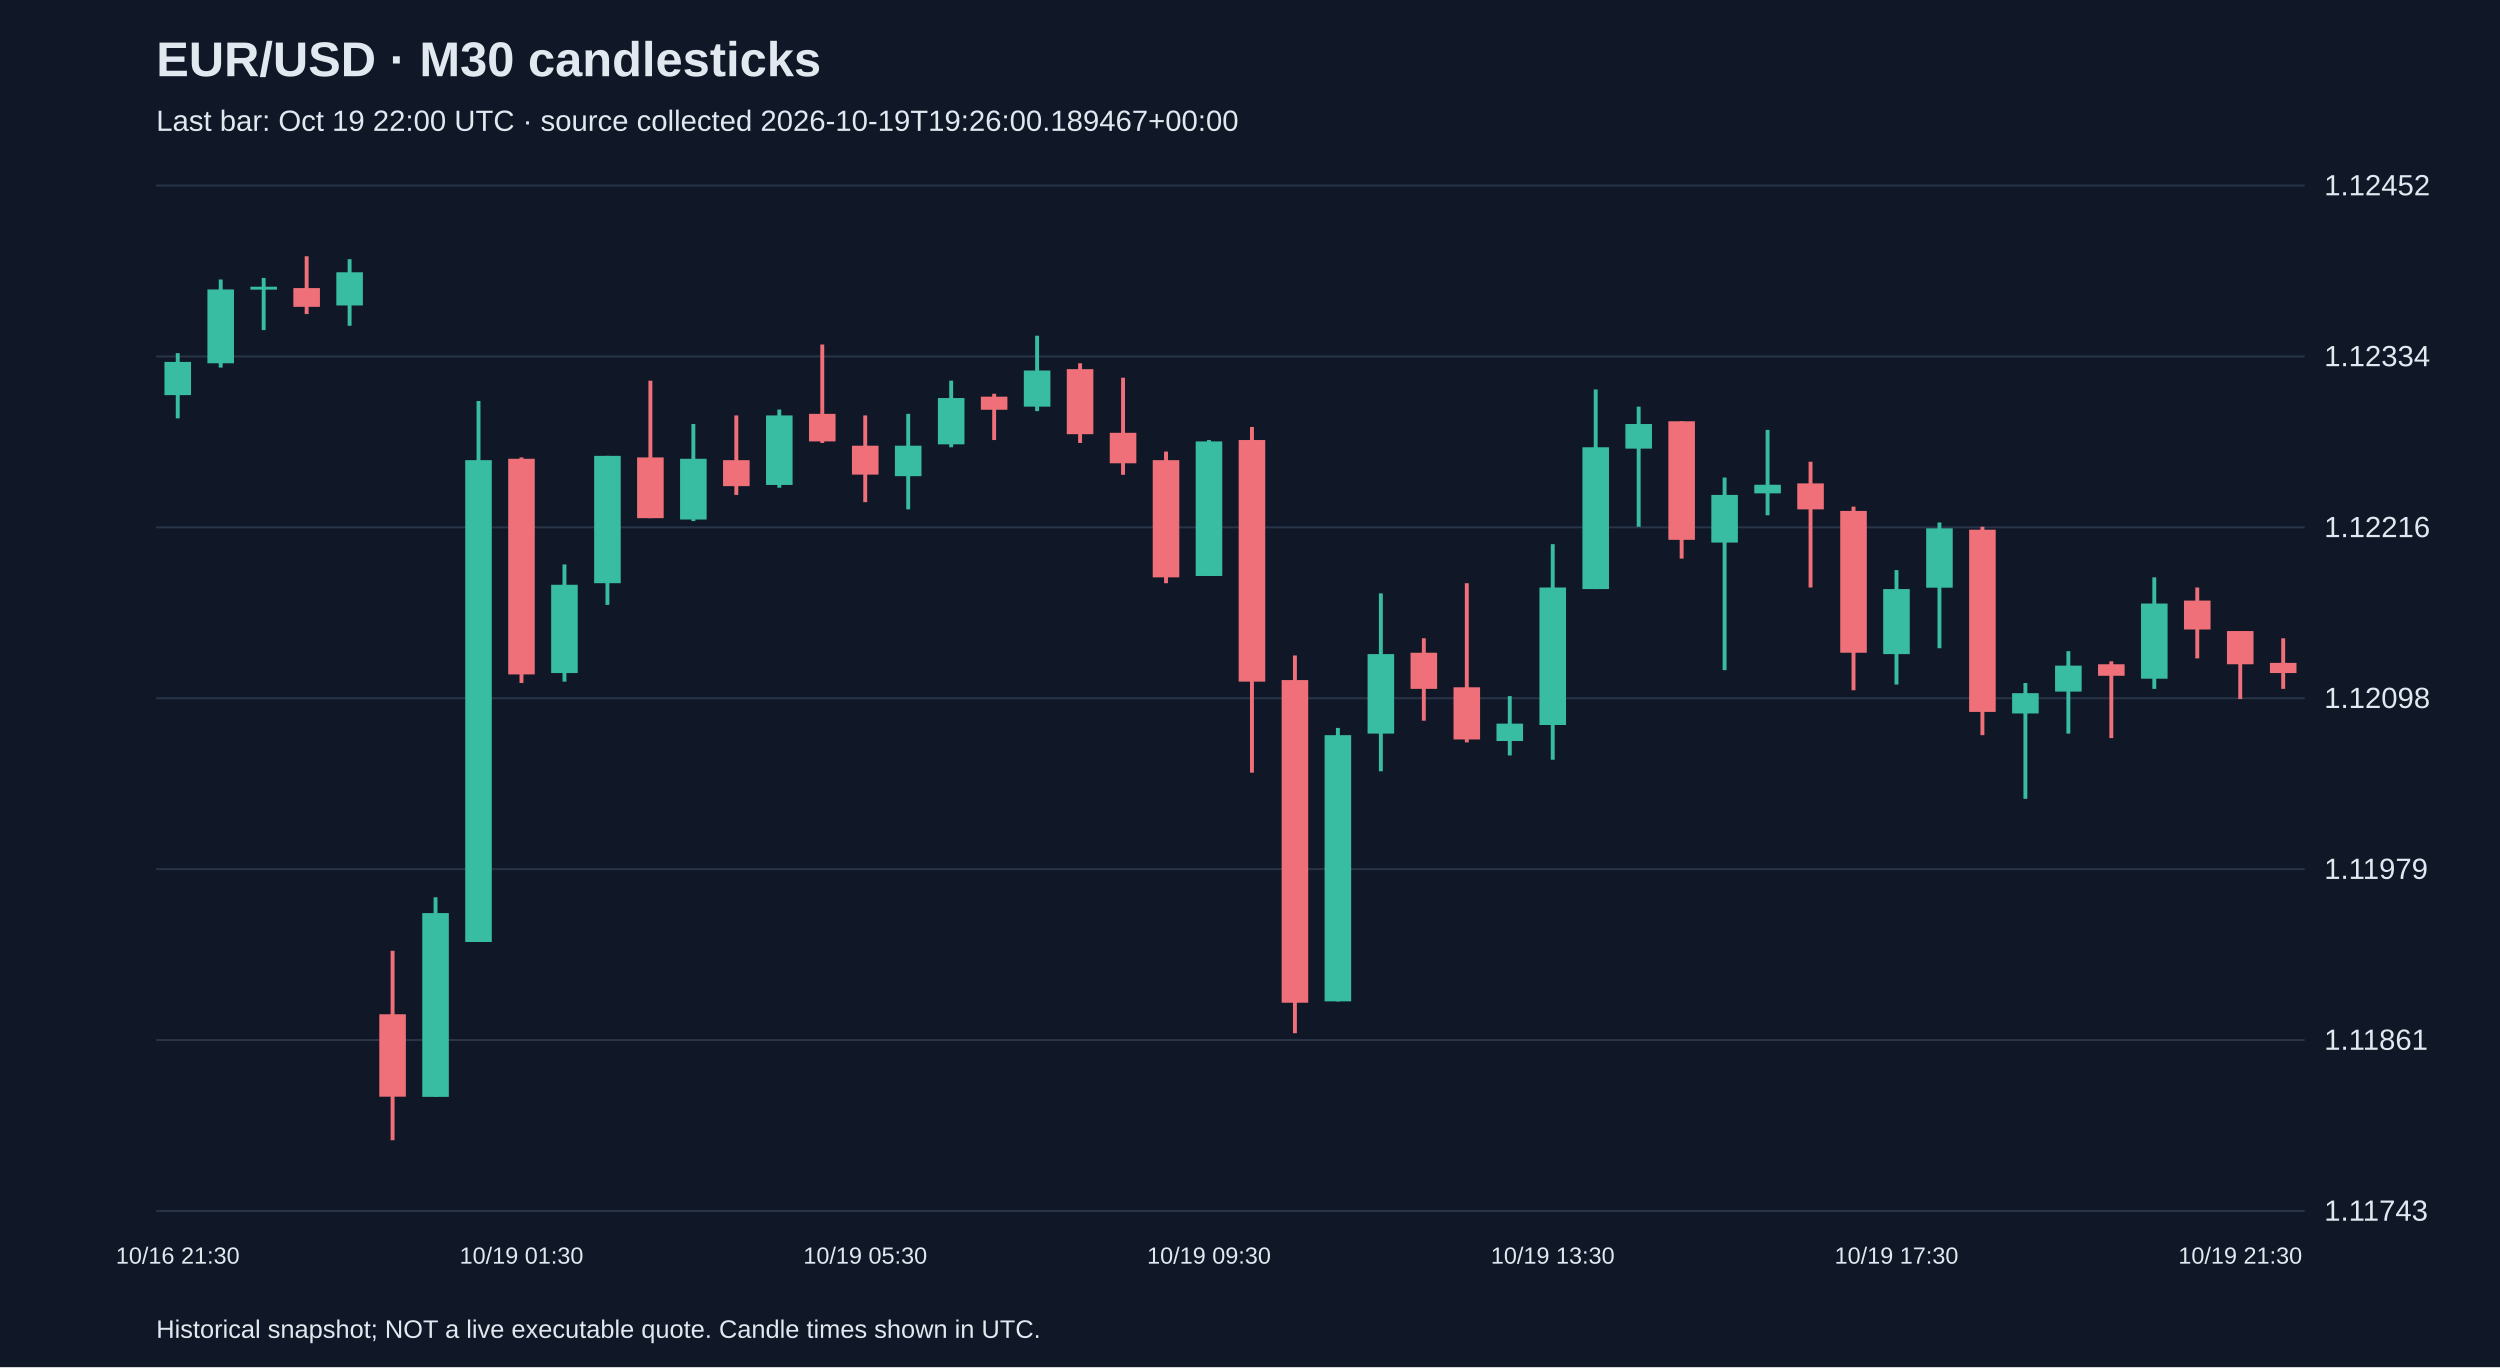
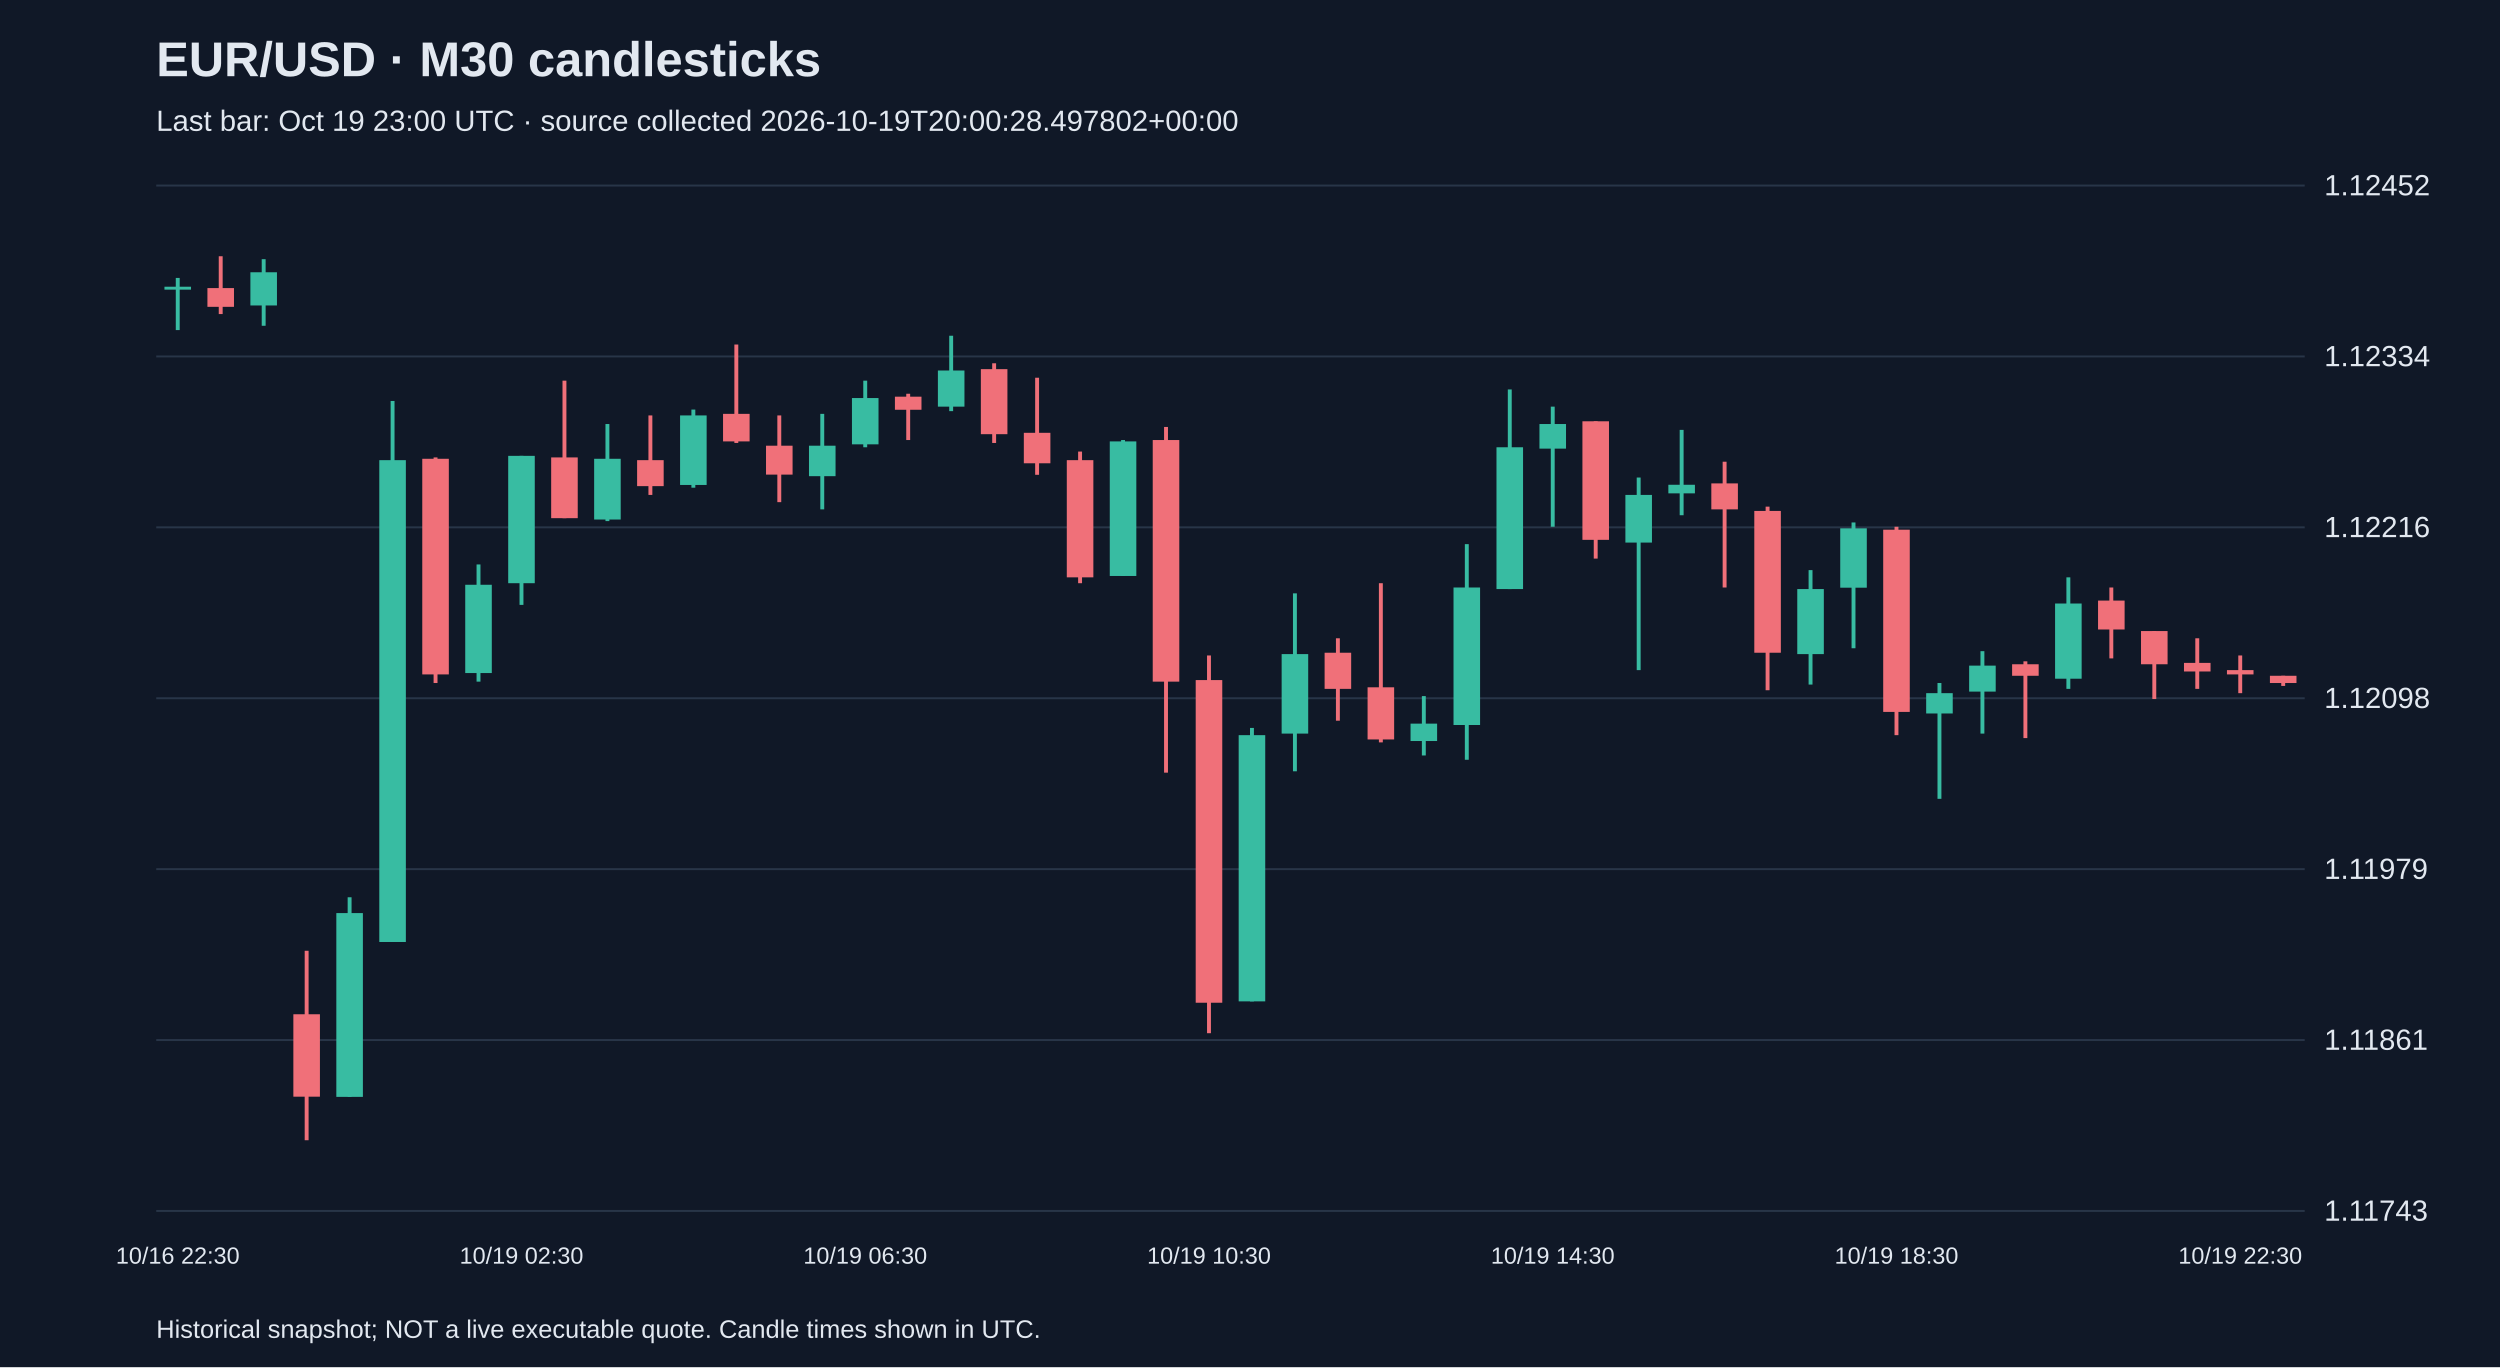
<svg xmlns="http://www.w3.org/2000/svg" viewBox="0 0 1280 700">
  <rect width="100%" height="100%" fill="#101827" />
  <style>text{font-family:Arial,sans-serif;fill:#e2e8f0}</style>
  <text x="80" y="39" font-size="25" font-weight="bold">EUR/USD · M30 candlesticks</text>
-   <text x="80" y="67" font-size="15" fill="#a6b1c5">Last bar: Oct 19 22:00 UTC · source collected 2026-10-19T19:26:00.189467+00:00</text>
+   <text x="80" y="67" font-size="15" fill="#a6b1c5">Last bar: Oct 19 23:00 UTC · source collected 2026-10-19T20:00:28.497802+00:00</text>
  <line x1="80" y1="620.0" x2="1180" y2="620.0" stroke="#283548" />
  <text x="1190" y="625.0" font-size="15">1.11743</text>
  <line x1="80" y1="532.5" x2="1180" y2="532.5" stroke="#283548" />
  <text x="1190" y="537.5" font-size="15">1.11861</text>
  <line x1="80" y1="445.0" x2="1180" y2="445.0" stroke="#283548" />
  <text x="1190" y="450.0" font-size="15">1.11979</text>
  <line x1="80" y1="357.5" x2="1180" y2="357.5" stroke="#283548" />
  <text x="1190" y="362.5" font-size="15">1.12098</text>
  <line x1="80" y1="270.0" x2="1180" y2="270.0" stroke="#283548" />
  <text x="1190" y="275.0" font-size="15">1.12216</text>
  <line x1="80" y1="182.5" x2="1180" y2="182.5" stroke="#283548" />
  <text x="1190" y="187.5" font-size="15">1.12334</text>
  <line x1="80" y1="95.0" x2="1180" y2="95.0" stroke="#283548" />
  <text x="1190" y="100.0" font-size="15">1.12452</text>
-   <line x1="91.0" y1="180.8" x2="91.0" y2="214.2" stroke="#38bca2" stroke-width="2" />
-   <rect x="84.2" y="185.3" width="13.6" height="17.0" fill="#38bca2" />
-   <text x="91.0" y="647" text-anchor="middle" font-size="12">10/16 21:30</text>
-   <line x1="113.0" y1="143.1" x2="113.0" y2="188.2" stroke="#38bca2" stroke-width="2" />
-   <rect x="106.2" y="148.2" width="13.6" height="37.8" fill="#38bca2" />
-   <line x1="135.0" y1="142.3" x2="135.0" y2="169.0" stroke="#38bca2" stroke-width="2" />
-   <rect x="128.2" y="146.8" width="13.6" height="1.5" fill="#38bca2" />
-   <line x1="157.0" y1="131.2" x2="157.0" y2="160.8" stroke="#f07079" stroke-width="2" />
-   <rect x="150.2" y="147.5" width="13.6" height="9.6" fill="#f07079" />
-   <line x1="179.0" y1="132.7" x2="179.0" y2="166.8" stroke="#38bca2" stroke-width="2" />
-   <rect x="172.2" y="139.4" width="13.6" height="17.0" fill="#38bca2" />
-   <line x1="201.0" y1="486.8" x2="201.0" y2="583.8" stroke="#f07079" stroke-width="2" />
-   <rect x="194.2" y="519.3" width="13.6" height="42.2" fill="#f07079" />
-   <line x1="223.0" y1="459.4" x2="223.0" y2="561.6" stroke="#38bca2" stroke-width="2" />
-   <rect x="216.2" y="467.5" width="13.6" height="94.1" fill="#38bca2" />
-   <line x1="245.0" y1="205.3" x2="245.0" y2="482.3" stroke="#38bca2" stroke-width="2" />
-   <rect x="238.2" y="235.6" width="13.6" height="246.7" fill="#38bca2" />
-   <line x1="267.0" y1="234.2" x2="267.0" y2="349.7" stroke="#f07079" stroke-width="2" />
-   <rect x="260.2" y="234.9" width="13.6" height="110.4" fill="#f07079" />
-   <text x="267.0" y="647" text-anchor="middle" font-size="12">10/19 01:30</text>
-   <line x1="289.0" y1="289.0" x2="289.0" y2="349.0" stroke="#38bca2" stroke-width="2" />
-   <rect x="282.2" y="299.4" width="13.6" height="45.2" fill="#38bca2" />
-   <line x1="311.0" y1="233.4" x2="311.0" y2="309.7" stroke="#38bca2" stroke-width="2" />
-   <rect x="304.2" y="233.4" width="13.6" height="65.2" fill="#38bca2" />
-   <line x1="333.0" y1="194.9" x2="333.0" y2="265.3" stroke="#f07079" stroke-width="2" />
-   <rect x="326.2" y="234.2" width="13.6" height="31.1" fill="#f07079" />
-   <line x1="355.0" y1="217.1" x2="355.0" y2="266.8" stroke="#38bca2" stroke-width="2" />
-   <rect x="348.2" y="234.9" width="13.6" height="31.1" fill="#38bca2" />
-   <line x1="377.0" y1="212.7" x2="377.0" y2="253.4" stroke="#f07079" stroke-width="2" />
-   <rect x="370.2" y="235.6" width="13.6" height="13.3" fill="#f07079" />
-   <line x1="399.0" y1="209.7" x2="399.0" y2="249.7" stroke="#38bca2" stroke-width="2" />
-   <rect x="392.2" y="212.7" width="13.6" height="35.6" fill="#38bca2" />
-   <line x1="421.0" y1="176.4" x2="421.0" y2="226.8" stroke="#f07079" stroke-width="2" />
-   <rect x="414.2" y="211.9" width="13.6" height="14.1" fill="#f07079" />
-   <line x1="443.0" y1="212.7" x2="443.0" y2="257.1" stroke="#f07079" stroke-width="2" />
-   <rect x="436.2" y="228.2" width="13.6" height="14.8" fill="#f07079" />
-   <text x="443.0" y="647" text-anchor="middle" font-size="12">10/19 05:30</text>
-   <line x1="465.0" y1="211.9" x2="465.0" y2="260.8" stroke="#38bca2" stroke-width="2" />
-   <rect x="458.2" y="228.2" width="13.6" height="15.6" fill="#38bca2" />
-   <line x1="487.0" y1="194.9" x2="487.0" y2="229.0" stroke="#38bca2" stroke-width="2" />
-   <rect x="480.2" y="203.8" width="13.6" height="23.7" fill="#38bca2" />
-   <line x1="509.0" y1="201.6" x2="509.0" y2="225.3" stroke="#f07079" stroke-width="2" />
-   <rect x="502.2" y="203.1" width="13.6" height="6.7" fill="#f07079" />
-   <line x1="531.0" y1="171.9" x2="531.0" y2="210.5" stroke="#38bca2" stroke-width="2" />
-   <rect x="524.2" y="189.7" width="13.6" height="18.5" fill="#38bca2" />
-   <line x1="553.0" y1="186.0" x2="553.0" y2="226.8" stroke="#f07079" stroke-width="2" />
-   <rect x="546.2" y="189.0" width="13.6" height="33.3" fill="#f07079" />
-   <line x1="575.0" y1="193.4" x2="575.0" y2="243.1" stroke="#f07079" stroke-width="2" />
-   <rect x="568.2" y="221.6" width="13.6" height="15.6" fill="#f07079" />
-   <line x1="597.0" y1="231.2" x2="597.0" y2="298.6" stroke="#f07079" stroke-width="2" />
-   <rect x="590.2" y="235.6" width="13.6" height="60.0" fill="#f07079" />
-   <line x1="619.0" y1="225.3" x2="619.0" y2="294.9" stroke="#38bca2" stroke-width="2" />
-   <rect x="612.2" y="226.0" width="13.6" height="68.9" fill="#38bca2" />
-   <text x="619.0" y="647" text-anchor="middle" font-size="12">10/19 09:30</text>
-   <line x1="641.0" y1="218.6" x2="641.0" y2="395.6" stroke="#f07079" stroke-width="2" />
-   <rect x="634.2" y="225.3" width="13.6" height="123.7" fill="#f07079" />
-   <line x1="663.0" y1="335.6" x2="663.0" y2="529.0" stroke="#f07079" stroke-width="2" />
-   <rect x="656.2" y="348.2" width="13.6" height="165.2" fill="#f07079" />
-   <line x1="685.0" y1="372.7" x2="685.0" y2="512.7" stroke="#38bca2" stroke-width="2" />
-   <rect x="678.2" y="376.4" width="13.6" height="136.3" fill="#38bca2" />
-   <line x1="707.0" y1="303.8" x2="707.0" y2="394.9" stroke="#38bca2" stroke-width="2" />
-   <rect x="700.2" y="334.9" width="13.6" height="40.7" fill="#38bca2" />
-   <line x1="729.0" y1="326.8" x2="729.0" y2="369.0" stroke="#f07079" stroke-width="2" />
-   <rect x="722.2" y="334.2" width="13.6" height="18.5" fill="#f07079" />
-   <line x1="751.0" y1="298.6" x2="751.0" y2="380.1" stroke="#f07079" stroke-width="2" />
-   <rect x="744.2" y="351.9" width="13.6" height="26.7" fill="#f07079" />
-   <line x1="773.0" y1="356.4" x2="773.0" y2="386.8" stroke="#38bca2" stroke-width="2" />
-   <rect x="766.2" y="370.5" width="13.6" height="8.9" fill="#38bca2" />
-   <line x1="795.0" y1="278.6" x2="795.0" y2="389.0" stroke="#38bca2" stroke-width="2" />
-   <rect x="788.2" y="300.8" width="13.6" height="70.4" fill="#38bca2" />
-   <text x="795.0" y="647" text-anchor="middle" font-size="12">10/19 13:30</text>
-   <line x1="817.0" y1="199.4" x2="817.0" y2="301.6" stroke="#38bca2" stroke-width="2" />
-   <rect x="810.2" y="229.0" width="13.6" height="72.6" fill="#38bca2" />
-   <line x1="839.0" y1="208.2" x2="839.0" y2="269.7" stroke="#38bca2" stroke-width="2" />
-   <rect x="832.2" y="217.1" width="13.6" height="12.6" fill="#38bca2" />
-   <line x1="861.0" y1="215.7" x2="861.0" y2="286.0" stroke="#f07079" stroke-width="2" />
-   <rect x="854.2" y="215.7" width="13.6" height="60.7" fill="#f07079" />
-   <line x1="883.0" y1="244.5" x2="883.0" y2="343.1" stroke="#38bca2" stroke-width="2" />
-   <rect x="876.2" y="253.4" width="13.6" height="24.4" fill="#38bca2" />
-   <line x1="905.0" y1="220.1" x2="905.0" y2="263.8" stroke="#38bca2" stroke-width="2" />
-   <rect x="898.2" y="248.2" width="13.6" height="4.4" fill="#38bca2" />
-   <line x1="927.0" y1="236.4" x2="927.0" y2="300.8" stroke="#f07079" stroke-width="2" />
-   <rect x="920.2" y="247.5" width="13.6" height="13.3" fill="#f07079" />
-   <line x1="949.0" y1="259.4" x2="949.0" y2="353.4" stroke="#f07079" stroke-width="2" />
-   <rect x="942.2" y="261.6" width="13.6" height="72.6" fill="#f07079" />
-   <line x1="971.0" y1="291.9" x2="971.0" y2="350.5" stroke="#38bca2" stroke-width="2" />
-   <rect x="964.2" y="301.6" width="13.6" height="33.3" fill="#38bca2" />
-   <text x="971.0" y="647" text-anchor="middle" font-size="12">10/19 17:30</text>
-   <line x1="993.0" y1="267.5" x2="993.0" y2="331.9" stroke="#38bca2" stroke-width="2" />
-   <rect x="986.2" y="270.5" width="13.6" height="30.4" fill="#38bca2" />
-   <line x1="1015.0" y1="269.7" x2="1015.0" y2="376.4" stroke="#f07079" stroke-width="2" />
-   <rect x="1008.2" y="271.2" width="13.6" height="93.3" fill="#f07079" />
-   <line x1="1037.0" y1="349.7" x2="1037.0" y2="409.0" stroke="#38bca2" stroke-width="2" />
-   <rect x="1030.2" y="354.9" width="13.6" height="10.4" fill="#38bca2" />
-   <line x1="1059.0" y1="333.4" x2="1059.0" y2="375.6" stroke="#38bca2" stroke-width="2" />
-   <rect x="1052.2" y="340.8" width="13.6" height="13.3" fill="#38bca2" />
-   <line x1="1081.0" y1="338.6" x2="1081.0" y2="377.9" stroke="#f07079" stroke-width="2" />
-   <rect x="1074.2" y="340.1" width="13.6" height="5.9" fill="#f07079" />
-   <line x1="1103.0" y1="295.6" x2="1103.0" y2="352.7" stroke="#38bca2" stroke-width="2" />
-   <rect x="1096.2" y="309.0" width="13.6" height="38.5" fill="#38bca2" />
-   <line x1="1125.0" y1="300.8" x2="1125.0" y2="337.1" stroke="#f07079" stroke-width="2" />
-   <rect x="1118.2" y="307.5" width="13.6" height="14.8" fill="#f07079" />
-   <line x1="1147.0" y1="323.1" x2="1147.0" y2="357.9" stroke="#f07079" stroke-width="2" />
-   <rect x="1140.2" y="323.1" width="13.6" height="17.0" fill="#f07079" />
-   <text x="1147.0" y="647" text-anchor="middle" font-size="12">10/19 21:30</text>
-   <line x1="1169.0" y1="326.8" x2="1169.0" y2="352.7" stroke="#f07079" stroke-width="2" />
-   <rect x="1162.2" y="339.4" width="13.6" height="5.2" fill="#f07079" />
+   <line x1="91.0" y1="142.3" x2="91.0" y2="169.0" stroke="#38bca2" stroke-width="2" />
+   <rect x="84.2" y="146.8" width="13.6" height="1.5" fill="#38bca2" />
+   <text x="91.0" y="647" text-anchor="middle" font-size="12">10/16 22:30</text>
+   <line x1="113.0" y1="131.2" x2="113.0" y2="160.8" stroke="#f07079" stroke-width="2" />
+   <rect x="106.2" y="147.5" width="13.6" height="9.6" fill="#f07079" />
+   <line x1="135.0" y1="132.7" x2="135.0" y2="166.8" stroke="#38bca2" stroke-width="2" />
+   <rect x="128.2" y="139.4" width="13.6" height="17.0" fill="#38bca2" />
+   <line x1="157.0" y1="486.8" x2="157.0" y2="583.8" stroke="#f07079" stroke-width="2" />
+   <rect x="150.2" y="519.3" width="13.6" height="42.2" fill="#f07079" />
+   <line x1="179.0" y1="459.4" x2="179.0" y2="561.6" stroke="#38bca2" stroke-width="2" />
+   <rect x="172.2" y="467.5" width="13.6" height="94.1" fill="#38bca2" />
+   <line x1="201.0" y1="205.3" x2="201.0" y2="482.3" stroke="#38bca2" stroke-width="2" />
+   <rect x="194.2" y="235.6" width="13.6" height="246.7" fill="#38bca2" />
+   <line x1="223.0" y1="234.2" x2="223.0" y2="349.7" stroke="#f07079" stroke-width="2" />
+   <rect x="216.2" y="234.9" width="13.6" height="110.4" fill="#f07079" />
+   <line x1="245.0" y1="289.0" x2="245.0" y2="349.0" stroke="#38bca2" stroke-width="2" />
+   <rect x="238.2" y="299.4" width="13.6" height="45.2" fill="#38bca2" />
+   <line x1="267.0" y1="233.4" x2="267.0" y2="309.7" stroke="#38bca2" stroke-width="2" />
+   <rect x="260.2" y="233.4" width="13.6" height="65.2" fill="#38bca2" />
+   <text x="267.0" y="647" text-anchor="middle" font-size="12">10/19 02:30</text>
+   <line x1="289.0" y1="194.9" x2="289.0" y2="265.3" stroke="#f07079" stroke-width="2" />
+   <rect x="282.2" y="234.2" width="13.6" height="31.1" fill="#f07079" />
+   <line x1="311.0" y1="217.1" x2="311.0" y2="266.8" stroke="#38bca2" stroke-width="2" />
+   <rect x="304.2" y="234.9" width="13.6" height="31.1" fill="#38bca2" />
+   <line x1="333.0" y1="212.7" x2="333.0" y2="253.4" stroke="#f07079" stroke-width="2" />
+   <rect x="326.2" y="235.6" width="13.6" height="13.3" fill="#f07079" />
+   <line x1="355.0" y1="209.7" x2="355.0" y2="249.7" stroke="#38bca2" stroke-width="2" />
+   <rect x="348.2" y="212.7" width="13.6" height="35.6" fill="#38bca2" />
+   <line x1="377.0" y1="176.4" x2="377.0" y2="226.8" stroke="#f07079" stroke-width="2" />
+   <rect x="370.2" y="211.9" width="13.6" height="14.1" fill="#f07079" />
+   <line x1="399.0" y1="212.7" x2="399.0" y2="257.1" stroke="#f07079" stroke-width="2" />
+   <rect x="392.2" y="228.2" width="13.6" height="14.8" fill="#f07079" />
+   <line x1="421.0" y1="211.9" x2="421.0" y2="260.8" stroke="#38bca2" stroke-width="2" />
+   <rect x="414.2" y="228.2" width="13.6" height="15.6" fill="#38bca2" />
+   <line x1="443.0" y1="194.9" x2="443.0" y2="229.0" stroke="#38bca2" stroke-width="2" />
+   <rect x="436.2" y="203.8" width="13.6" height="23.7" fill="#38bca2" />
+   <text x="443.0" y="647" text-anchor="middle" font-size="12">10/19 06:30</text>
+   <line x1="465.0" y1="201.6" x2="465.0" y2="225.3" stroke="#f07079" stroke-width="2" />
+   <rect x="458.2" y="203.1" width="13.6" height="6.7" fill="#f07079" />
+   <line x1="487.0" y1="171.9" x2="487.0" y2="210.5" stroke="#38bca2" stroke-width="2" />
+   <rect x="480.2" y="189.7" width="13.6" height="18.5" fill="#38bca2" />
+   <line x1="509.0" y1="186.0" x2="509.0" y2="226.8" stroke="#f07079" stroke-width="2" />
+   <rect x="502.2" y="189.0" width="13.6" height="33.3" fill="#f07079" />
+   <line x1="531.0" y1="193.4" x2="531.0" y2="243.1" stroke="#f07079" stroke-width="2" />
+   <rect x="524.2" y="221.6" width="13.6" height="15.6" fill="#f07079" />
+   <line x1="553.0" y1="231.2" x2="553.0" y2="298.6" stroke="#f07079" stroke-width="2" />
+   <rect x="546.2" y="235.6" width="13.6" height="60.0" fill="#f07079" />
+   <line x1="575.0" y1="225.3" x2="575.0" y2="294.9" stroke="#38bca2" stroke-width="2" />
+   <rect x="568.2" y="226.0" width="13.6" height="68.9" fill="#38bca2" />
+   <line x1="597.0" y1="218.6" x2="597.0" y2="395.6" stroke="#f07079" stroke-width="2" />
+   <rect x="590.2" y="225.3" width="13.6" height="123.7" fill="#f07079" />
+   <line x1="619.0" y1="335.6" x2="619.0" y2="529.0" stroke="#f07079" stroke-width="2" />
+   <rect x="612.2" y="348.2" width="13.6" height="165.2" fill="#f07079" />
+   <text x="619.0" y="647" text-anchor="middle" font-size="12">10/19 10:30</text>
+   <line x1="641.0" y1="372.7" x2="641.0" y2="512.7" stroke="#38bca2" stroke-width="2" />
+   <rect x="634.2" y="376.4" width="13.6" height="136.3" fill="#38bca2" />
+   <line x1="663.0" y1="303.8" x2="663.0" y2="394.9" stroke="#38bca2" stroke-width="2" />
+   <rect x="656.2" y="334.9" width="13.6" height="40.7" fill="#38bca2" />
+   <line x1="685.0" y1="326.8" x2="685.0" y2="369.0" stroke="#f07079" stroke-width="2" />
+   <rect x="678.2" y="334.2" width="13.6" height="18.5" fill="#f07079" />
+   <line x1="707.0" y1="298.6" x2="707.0" y2="380.1" stroke="#f07079" stroke-width="2" />
+   <rect x="700.2" y="351.9" width="13.6" height="26.7" fill="#f07079" />
+   <line x1="729.0" y1="356.4" x2="729.0" y2="386.8" stroke="#38bca2" stroke-width="2" />
+   <rect x="722.2" y="370.5" width="13.6" height="8.9" fill="#38bca2" />
+   <line x1="751.0" y1="278.6" x2="751.0" y2="389.0" stroke="#38bca2" stroke-width="2" />
+   <rect x="744.2" y="300.8" width="13.6" height="70.4" fill="#38bca2" />
+   <line x1="773.0" y1="199.4" x2="773.0" y2="301.6" stroke="#38bca2" stroke-width="2" />
+   <rect x="766.2" y="229.0" width="13.6" height="72.6" fill="#38bca2" />
+   <line x1="795.0" y1="208.2" x2="795.0" y2="269.7" stroke="#38bca2" stroke-width="2" />
+   <rect x="788.2" y="217.1" width="13.6" height="12.6" fill="#38bca2" />
+   <text x="795.0" y="647" text-anchor="middle" font-size="12">10/19 14:30</text>
+   <line x1="817.0" y1="215.7" x2="817.0" y2="286.0" stroke="#f07079" stroke-width="2" />
+   <rect x="810.2" y="215.7" width="13.6" height="60.7" fill="#f07079" />
+   <line x1="839.0" y1="244.5" x2="839.0" y2="343.1" stroke="#38bca2" stroke-width="2" />
+   <rect x="832.2" y="253.4" width="13.6" height="24.4" fill="#38bca2" />
+   <line x1="861.0" y1="220.1" x2="861.0" y2="263.8" stroke="#38bca2" stroke-width="2" />
+   <rect x="854.2" y="248.2" width="13.6" height="4.4" fill="#38bca2" />
+   <line x1="883.0" y1="236.4" x2="883.0" y2="300.8" stroke="#f07079" stroke-width="2" />
+   <rect x="876.2" y="247.5" width="13.6" height="13.3" fill="#f07079" />
+   <line x1="905.0" y1="259.4" x2="905.0" y2="353.4" stroke="#f07079" stroke-width="2" />
+   <rect x="898.2" y="261.6" width="13.6" height="72.6" fill="#f07079" />
+   <line x1="927.0" y1="291.9" x2="927.0" y2="350.5" stroke="#38bca2" stroke-width="2" />
+   <rect x="920.2" y="301.6" width="13.6" height="33.3" fill="#38bca2" />
+   <line x1="949.0" y1="267.5" x2="949.0" y2="331.9" stroke="#38bca2" stroke-width="2" />
+   <rect x="942.2" y="270.5" width="13.6" height="30.4" fill="#38bca2" />
+   <line x1="971.0" y1="269.7" x2="971.0" y2="376.4" stroke="#f07079" stroke-width="2" />
+   <rect x="964.2" y="271.2" width="13.6" height="93.3" fill="#f07079" />
+   <text x="971.0" y="647" text-anchor="middle" font-size="12">10/19 18:30</text>
+   <line x1="993.0" y1="349.7" x2="993.0" y2="409.0" stroke="#38bca2" stroke-width="2" />
+   <rect x="986.2" y="354.9" width="13.6" height="10.4" fill="#38bca2" />
+   <line x1="1015.0" y1="333.4" x2="1015.0" y2="375.6" stroke="#38bca2" stroke-width="2" />
+   <rect x="1008.2" y="340.8" width="13.6" height="13.3" fill="#38bca2" />
+   <line x1="1037.0" y1="338.6" x2="1037.0" y2="377.9" stroke="#f07079" stroke-width="2" />
+   <rect x="1030.2" y="340.1" width="13.6" height="5.9" fill="#f07079" />
+   <line x1="1059.0" y1="295.6" x2="1059.0" y2="352.7" stroke="#38bca2" stroke-width="2" />
+   <rect x="1052.2" y="309.0" width="13.6" height="38.5" fill="#38bca2" />
+   <line x1="1081.0" y1="300.8" x2="1081.0" y2="337.1" stroke="#f07079" stroke-width="2" />
+   <rect x="1074.2" y="307.5" width="13.6" height="14.8" fill="#f07079" />
+   <line x1="1103.0" y1="323.1" x2="1103.0" y2="357.9" stroke="#f07079" stroke-width="2" />
+   <rect x="1096.2" y="323.1" width="13.6" height="17.0" fill="#f07079" />
+   <line x1="1125.0" y1="326.8" x2="1125.0" y2="352.7" stroke="#f07079" stroke-width="2" />
+   <rect x="1118.2" y="339.4" width="13.6" height="4.4" fill="#f07079" />
+   <line x1="1147.0" y1="335.6" x2="1147.0" y2="354.9" stroke="#f07079" stroke-width="2" />
+   <rect x="1140.2" y="343.1" width="13.6" height="2.2" fill="#f07079" />
+   <text x="1147.0" y="647" text-anchor="middle" font-size="12">10/19 22:30</text>
+   <line x1="1169.0" y1="346.0" x2="1169.0" y2="351.2" stroke="#f07079" stroke-width="2" />
+   <rect x="1162.2" y="346.0" width="13.6" height="3.7" fill="#f07079" />
  <text x="80" y="685" font-size="13">Historical snapshot; NOT a live executable quote. Candle times shown in UTC.</text>
</svg>
